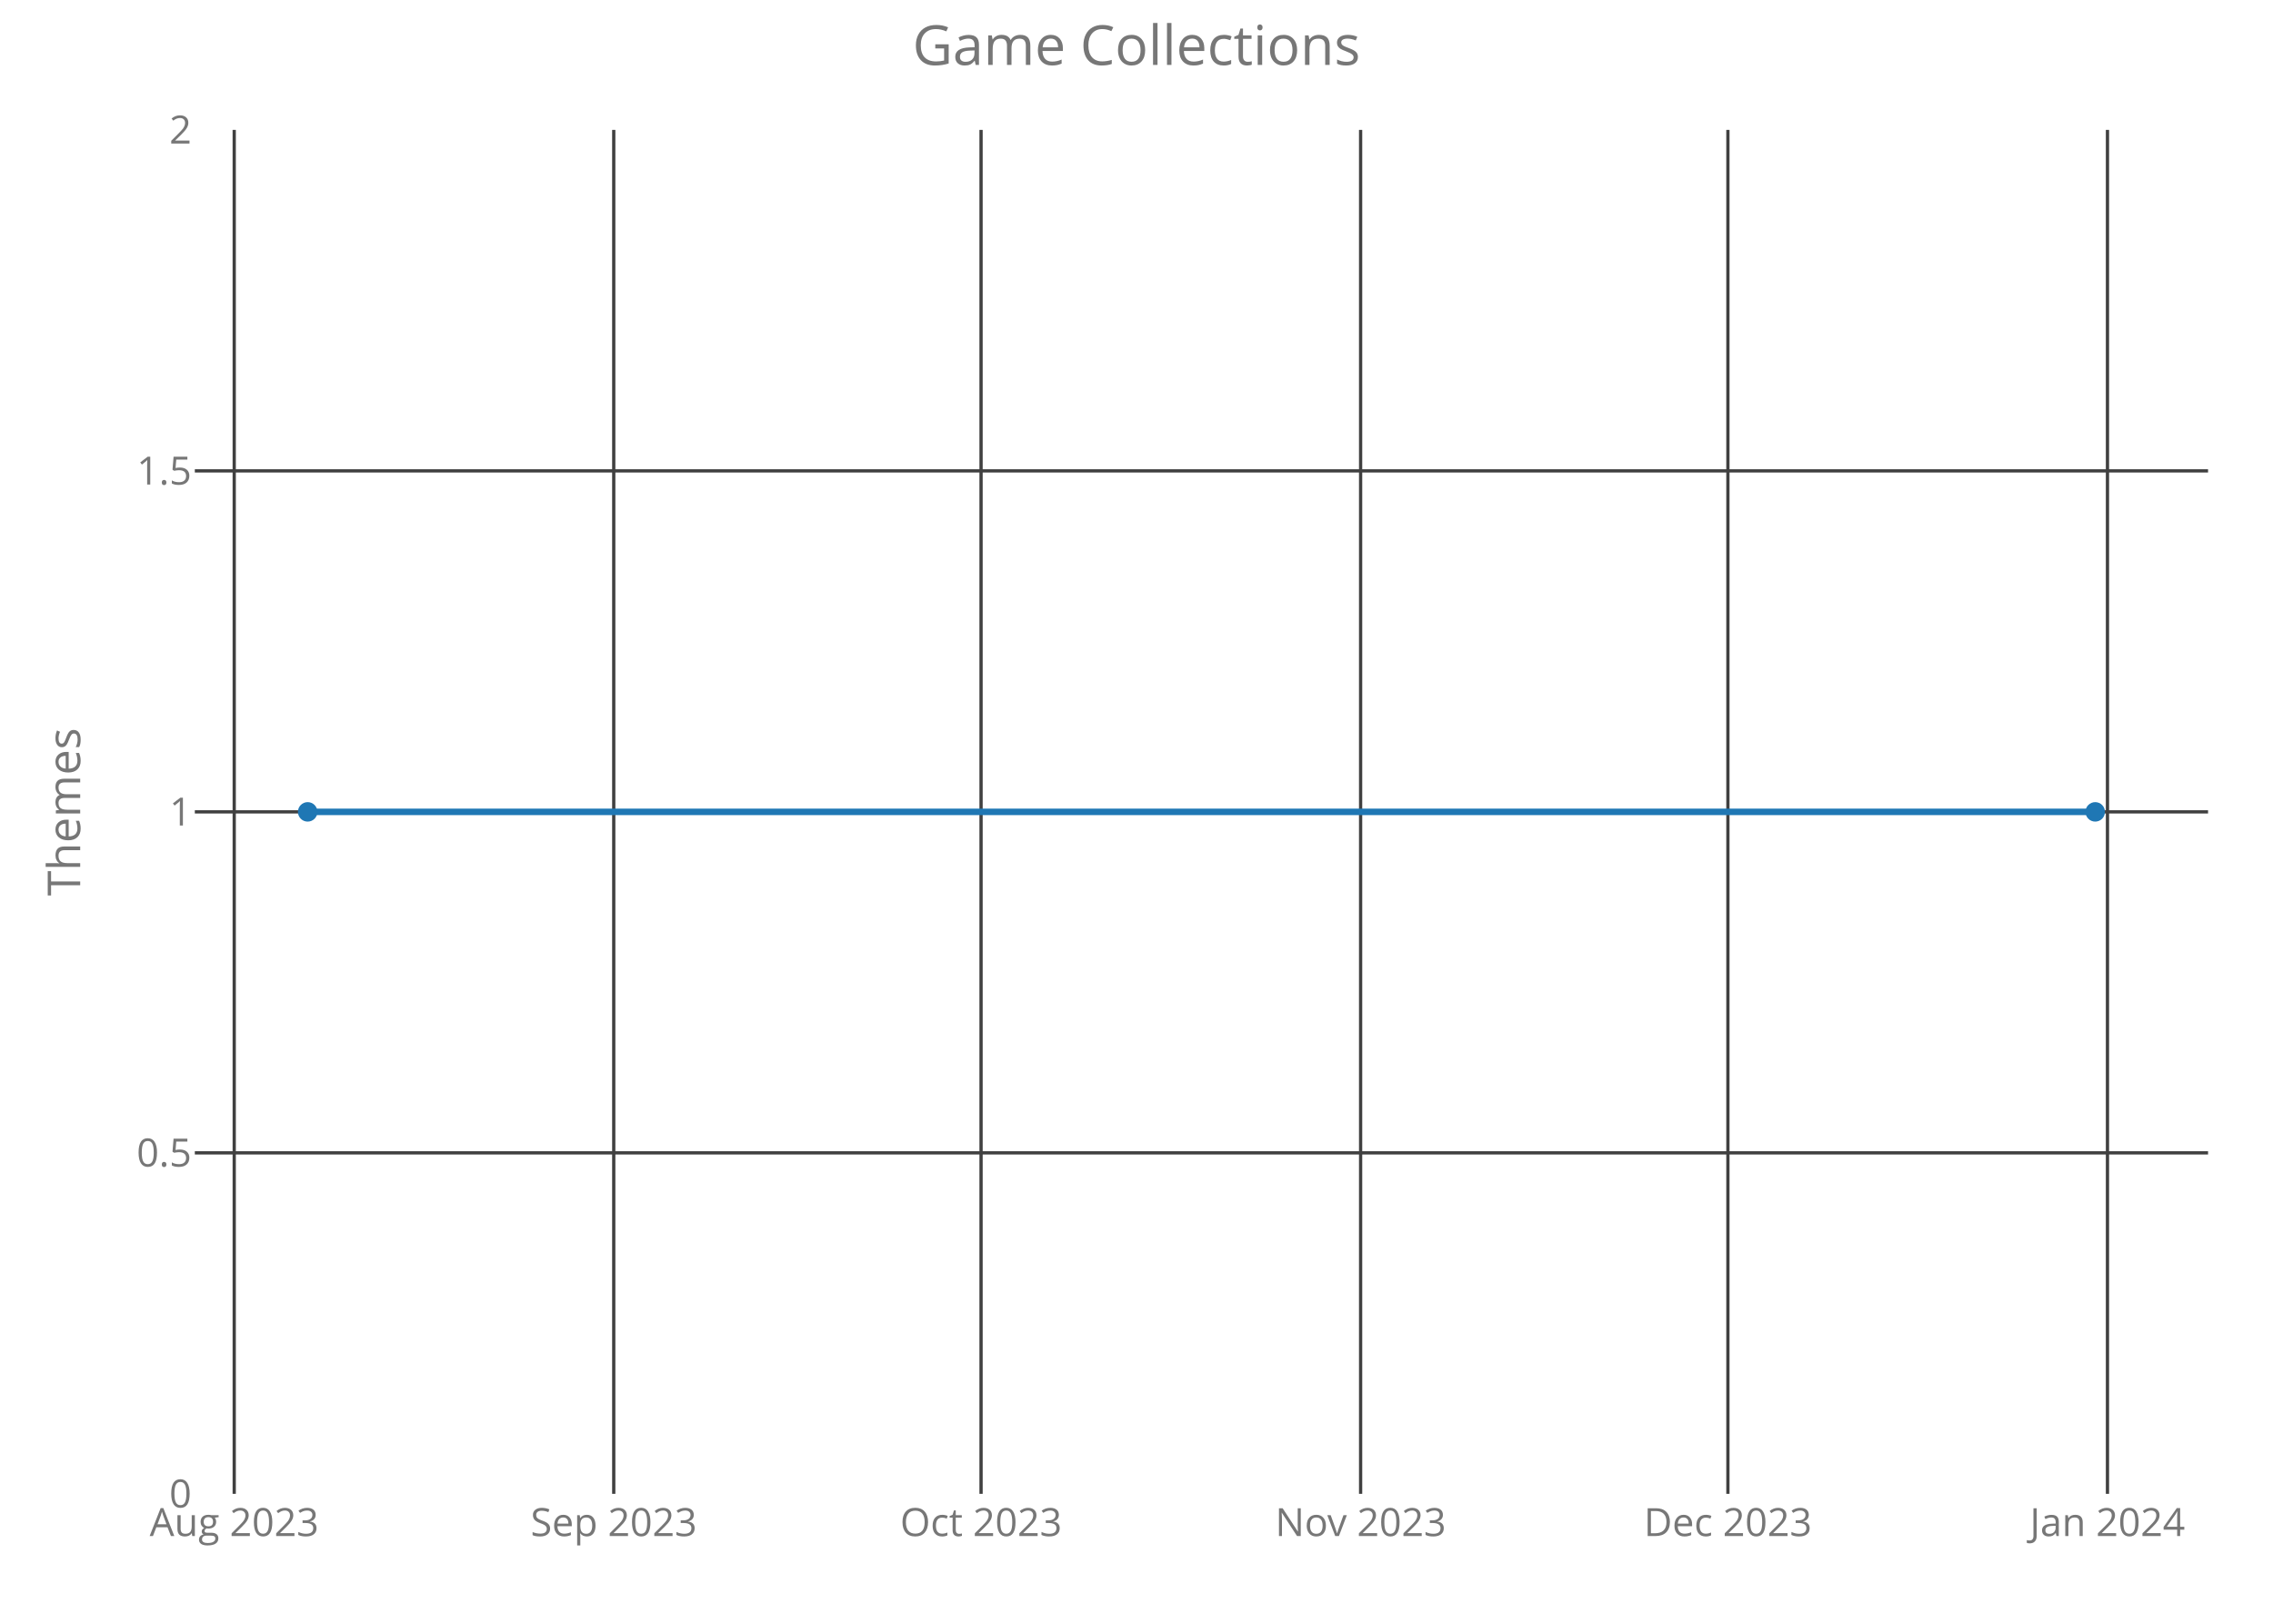
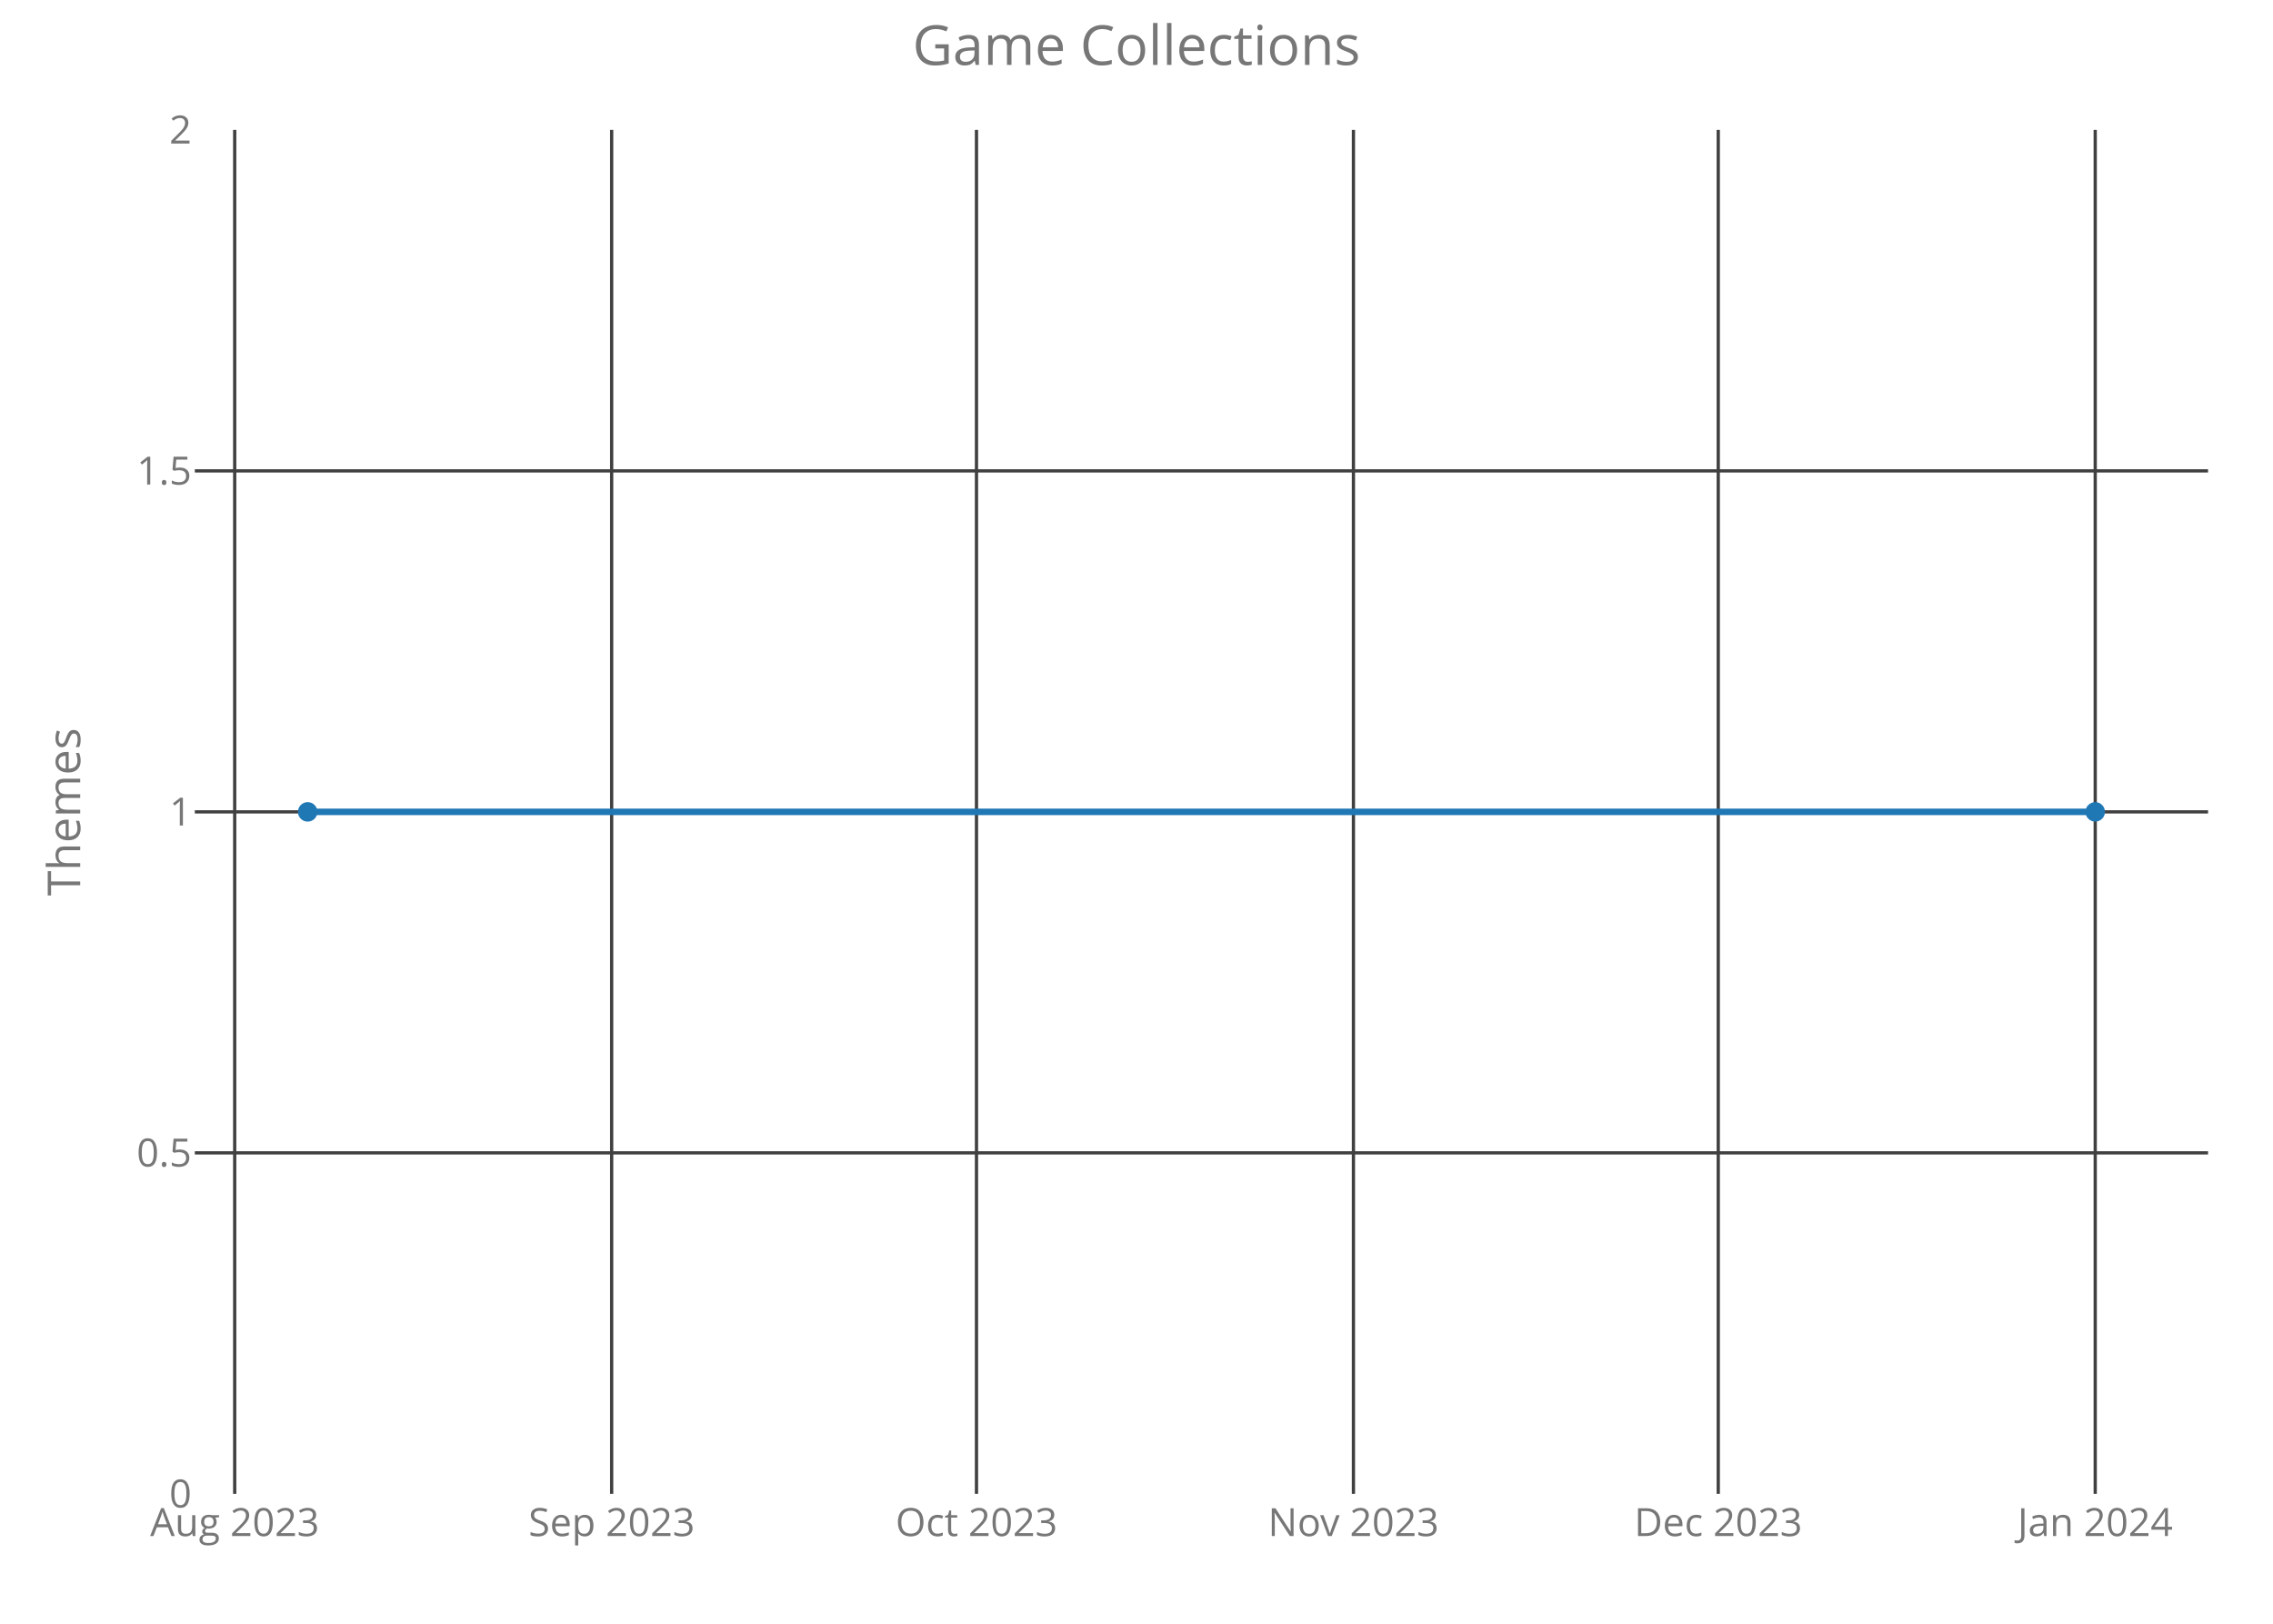
<svg xmlns="http://www.w3.org/2000/svg" class="main-svg" width="700" height="500" style="" viewBox="0 0 700 500">
  <rect x="0" y="0" width="700" height="500" style="fill: rgb(0, 0, 0); fill-opacity: 0;" />
-   <defs id="defs-642afe">
+   <defs id="defs-415552">
    <g class="clips">
-       <clipPath id="clip642afexyplot" class="plotclip">
+       <clipPath id="clip415552xyplot" class="plotclip">
        <rect width="620" height="420" />
      </clipPath>
-       <clipPath class="axesclip" id="clip642afex">
+       <clipPath class="axesclip" id="clip415552x">
        <rect x="60" y="0" width="620" height="500" />
      </clipPath>
-       <clipPath class="axesclip" id="clip642afey">
+       <clipPath class="axesclip" id="clip415552y">
        <rect x="0" y="40" width="700" height="420" />
      </clipPath>
-       <clipPath class="axesclip" id="clip642afexy">
+       <clipPath class="axesclip" id="clip415552xy">
        <rect x="60" y="40" width="620" height="420" />
      </clipPath>
    </g>
    <g class="gradients" />
  </defs>
  <g class="bglayer">
    <rect class="bg" x="60" y="40" width="620" height="420" style="fill: rgb(0, 0, 0); fill-opacity: 0; stroke-width: 0;" />
  </g>
  <g class="layer-below">
    <g class="imagelayer" />
    <g class="shapelayer" />
  </g>
  <g class="cartesianlayer">
    <g class="subplot xy">
      <g class="layer-subplot">
        <g class="shapelayer" />
        <g class="imagelayer" />
      </g>
      <g class="gridlayer">
        <g class="x">
-           <path class="xgrid crisp" transform="translate(72.13,0)" d="M0,40v420" style="stroke: rgb(64, 64, 64); stroke-opacity: 1; stroke-width: 1px;" />
-           <path class="xgrid crisp" transform="translate(189.01,0)" d="M0,40v420" style="stroke: rgb(64, 64, 64); stroke-opacity: 1; stroke-width: 1px;" />
-           <path class="xgrid crisp" transform="translate(302.13,0)" d="M0,40v420" style="stroke: rgb(64, 64, 64); stroke-opacity: 1; stroke-width: 1px;" />
-           <path class="xgrid crisp" transform="translate(419.02,0)" d="M0,40v420" style="stroke: rgb(64, 64, 64); stroke-opacity: 1; stroke-width: 1px;" />
-           <path class="xgrid crisp" transform="translate(532.13,0)" d="M0,40v420" style="stroke: rgb(64, 64, 64); stroke-opacity: 1; stroke-width: 1px;" />
-           <path class="xgrid crisp" transform="translate(649.02,0)" d="M0,40v420" style="stroke: rgb(64, 64, 64); stroke-opacity: 1; stroke-width: 1px;" />
+           <path class="xgrid crisp" transform="translate(72.28,0)" d="M0,40v420" style="stroke: rgb(64, 64, 64); stroke-opacity: 1; stroke-width: 1px;" />
+           <path class="xgrid crisp" transform="translate(188.37,0)" d="M0,40v420" style="stroke: rgb(64, 64, 64); stroke-opacity: 1; stroke-width: 1px;" />
+           <path class="xgrid crisp" transform="translate(300.72,0)" d="M0,40v420" style="stroke: rgb(64, 64, 64); stroke-opacity: 1; stroke-width: 1px;" />
+           <path class="xgrid crisp" transform="translate(416.81,0)" d="M0,40v420" style="stroke: rgb(64, 64, 64); stroke-opacity: 1; stroke-width: 1px;" />
+           <path class="xgrid crisp" transform="translate(529.16,0)" d="M0,40v420" style="stroke: rgb(64, 64, 64); stroke-opacity: 1; stroke-width: 1px;" />
+           <path class="xgrid crisp" transform="translate(645.25,0)" d="M0,40v420" style="stroke: rgb(64, 64, 64); stroke-opacity: 1; stroke-width: 1px;" />
        </g>
        <g class="y">
          <path class="ygrid crisp" transform="translate(0,355)" d="M60,0h620" style="stroke: rgb(64, 64, 64); stroke-opacity: 1; stroke-width: 1px;" />
          <path class="ygrid crisp" transform="translate(0,250)" d="M60,0h620" style="stroke: rgb(64, 64, 64); stroke-opacity: 1; stroke-width: 1px;" />
          <path class="ygrid crisp" transform="translate(0,145)" d="M60,0h620" style="stroke: rgb(64, 64, 64); stroke-opacity: 1; stroke-width: 1px;" />
        </g>
      </g>
      <g class="zerolinelayer" />
      <path class="xlines-below crisp" d="M0,0" style="fill: none;" />
      <path class="ylines-below crisp" d="M0,0" style="fill: none;" />
      <g class="overlines-below" />
      <g class="xaxislayer-below">
        <g class="xtick">
-           <text text-anchor="middle" x="0" y="473" transform="translate(72.13,0)" style="font-family: 'Open Sans'; font-size: 12px; fill: rgb(119, 119, 119); fill-opacity: 1; white-space: pre;">Aug 2023</text>
+           <text text-anchor="middle" x="0" y="473" transform="translate(72.28,0)" style="font-family: 'Open Sans'; font-size: 12px; fill: rgb(119, 119, 119); fill-opacity: 1; white-space: pre;">Aug 2023</text>
        </g>
        <g class="xtick">
-           <text text-anchor="middle" x="0" y="473" transform="translate(189.01,0)" style="font-family: 'Open Sans'; font-size: 12px; fill: rgb(119, 119, 119); fill-opacity: 1; white-space: pre;">Sep 2023</text>
+           <text text-anchor="middle" x="0" y="473" transform="translate(188.37,0)" style="font-family: 'Open Sans'; font-size: 12px; fill: rgb(119, 119, 119); fill-opacity: 1; white-space: pre;">Sep 2023</text>
        </g>
        <g class="xtick">
-           <text text-anchor="middle" x="0" y="473" transform="translate(302.13,0)" style="font-family: 'Open Sans'; font-size: 12px; fill: rgb(119, 119, 119); fill-opacity: 1; white-space: pre;">Oct 2023</text>
+           <text text-anchor="middle" x="0" y="473" transform="translate(300.72,0)" style="font-family: 'Open Sans'; font-size: 12px; fill: rgb(119, 119, 119); fill-opacity: 1; white-space: pre;">Oct 2023</text>
        </g>
        <g class="xtick">
-           <text text-anchor="middle" x="0" y="473" transform="translate(419.02,0)" style="font-family: 'Open Sans'; font-size: 12px; fill: rgb(119, 119, 119); fill-opacity: 1; white-space: pre;">Nov 2023</text>
+           <text text-anchor="middle" x="0" y="473" transform="translate(416.81,0)" style="font-family: 'Open Sans'; font-size: 12px; fill: rgb(119, 119, 119); fill-opacity: 1; white-space: pre;">Nov 2023</text>
        </g>
        <g class="xtick">
-           <text text-anchor="middle" x="0" y="473" transform="translate(532.13,0)" style="font-family: 'Open Sans'; font-size: 12px; fill: rgb(119, 119, 119); fill-opacity: 1; white-space: pre;">Dec 2023</text>
+           <text text-anchor="middle" x="0" y="473" transform="translate(529.16,0)" style="font-family: 'Open Sans'; font-size: 12px; fill: rgb(119, 119, 119); fill-opacity: 1; white-space: pre;">Dec 2023</text>
        </g>
        <g class="xtick">
-           <text text-anchor="middle" x="0" y="473" transform="translate(649.02,0)" style="font-family: 'Open Sans'; font-size: 12px; fill: rgb(119, 119, 119); fill-opacity: 1; white-space: pre;">Jan 2024</text>
+           <text text-anchor="middle" x="0" y="473" transform="translate(645.25,0)" style="font-family: 'Open Sans'; font-size: 12px; fill: rgb(119, 119, 119); fill-opacity: 1; white-space: pre;">Jan 2024</text>
        </g>
      </g>
      <g class="yaxislayer-below">
        <g class="ytick">
          <text text-anchor="end" x="59" y="4.2" transform="translate(0,460)" style="font-family: 'Open Sans'; font-size: 12px; fill: rgb(119, 119, 119); fill-opacity: 1; white-space: pre;">0</text>
        </g>
        <g class="ytick">
          <text text-anchor="end" x="59" y="4.2" transform="translate(0,355)" style="font-family: 'Open Sans'; font-size: 12px; fill: rgb(119, 119, 119); fill-opacity: 1; white-space: pre;">0.5</text>
        </g>
        <g class="ytick">
          <text text-anchor="end" x="59" y="4.2" transform="translate(0,250)" style="font-family: 'Open Sans'; font-size: 12px; fill: rgb(119, 119, 119); fill-opacity: 1; white-space: pre;">1</text>
        </g>
        <g class="ytick">
          <text text-anchor="end" x="59" y="4.2" transform="translate(0,145)" style="font-family: 'Open Sans'; font-size: 12px; fill: rgb(119, 119, 119); fill-opacity: 1; white-space: pre;">1.5</text>
        </g>
        <g class="ytick">
          <text text-anchor="end" x="59" y="4.2" transform="translate(0,40)" style="font-family: 'Open Sans'; font-size: 12px; fill: rgb(119, 119, 119); fill-opacity: 1; white-space: pre;">2</text>
        </g>
      </g>
      <g class="overaxes-below" />
-       <g class="plot" transform="translate(60,40)" clip-path="url('#clip642afexyplot')">
+       <g class="plot" transform="translate(60,40)" clip-path="url('#clip415552xyplot')">
        <g class="scatterlayer mlayer">
-           <g class="trace scatter trace02d9da" style="stroke-miterlimit: 2; opacity: 1;">
+           <g class="trace scatter trace212b17" style="stroke-miterlimit: 2; opacity: 1;">
            <g class="fills" />
            <g class="errorbars" />
            <g class="lines">
              <path class="js-line" d="M34.75,210L585.25,210" style="vector-effect: non-scaling-stroke; fill: none; stroke: rgb(31, 119, 180); stroke-opacity: 1; stroke-width: 2px; opacity: 1;" />
            </g>
            <g class="points">
              <path class="point" transform="translate(34.75,210)" d="M3,0A3,3 0 1,1 0,-3A3,3 0 0,1 3,0Z" style="opacity: 1; stroke-width: 0px; fill: rgb(31, 119, 180); fill-opacity: 1;" />
              <path class="point" transform="translate(585.25,210)" d="M3,0A3,3 0 1,1 0,-3A3,3 0 0,1 3,0Z" style="opacity: 1; stroke-width: 0px; fill: rgb(31, 119, 180); fill-opacity: 1;" />
            </g>
            <g class="text" />
          </g>
        </g>
      </g>
      <g class="overplot" />
      <path class="xlines-above" />
      <path class="ylines-above" />
      <g class="overlines-above" />
      <g class="xaxislayer-above" />
      <g class="yaxislayer-above" />
      <g class="overaxes-above" />
    </g>
  </g>
  <g class="polarlayer" />
  <g class="ternarylayer" />
  <g class="geolayer" />
  <g class="funnelarealayer" />
  <g class="pielayer" />
  <g class="treemaplayer" />
  <g class="sunburstlayer" />
  <g class="glimages" />
-   <defs id="topdefs-642afe">
+   <defs id="topdefs-415552">
    <g class="clips" />
  </defs>
  <g class="layer-above">
    <g class="imagelayer" />
    <g class="shapelayer" />
  </g>
  <g class="infolayer">
    <g class="g-gtitle">
      <text class="gtitle" x="350" y="20" text-anchor="middle" dy="0em" style="font-family: 'Open Sans'; font-size: 17px; fill: rgb(119, 119, 119); opacity: 1; font-weight: normal; white-space: pre;">Game Collections</text>
    </g>
    <g class="g-xtitle" />
    <g class="g-ytitle">
      <text class="ytitle" transform="rotate(-90,24.7,250)" x="24.7" y="250" text-anchor="middle" style="font-family: 'Open Sans'; font-size: 14px; fill: rgb(119, 119, 119); opacity: 1; font-weight: normal; white-space: pre;">Themes</text>
    </g>
  </g>
</svg>
